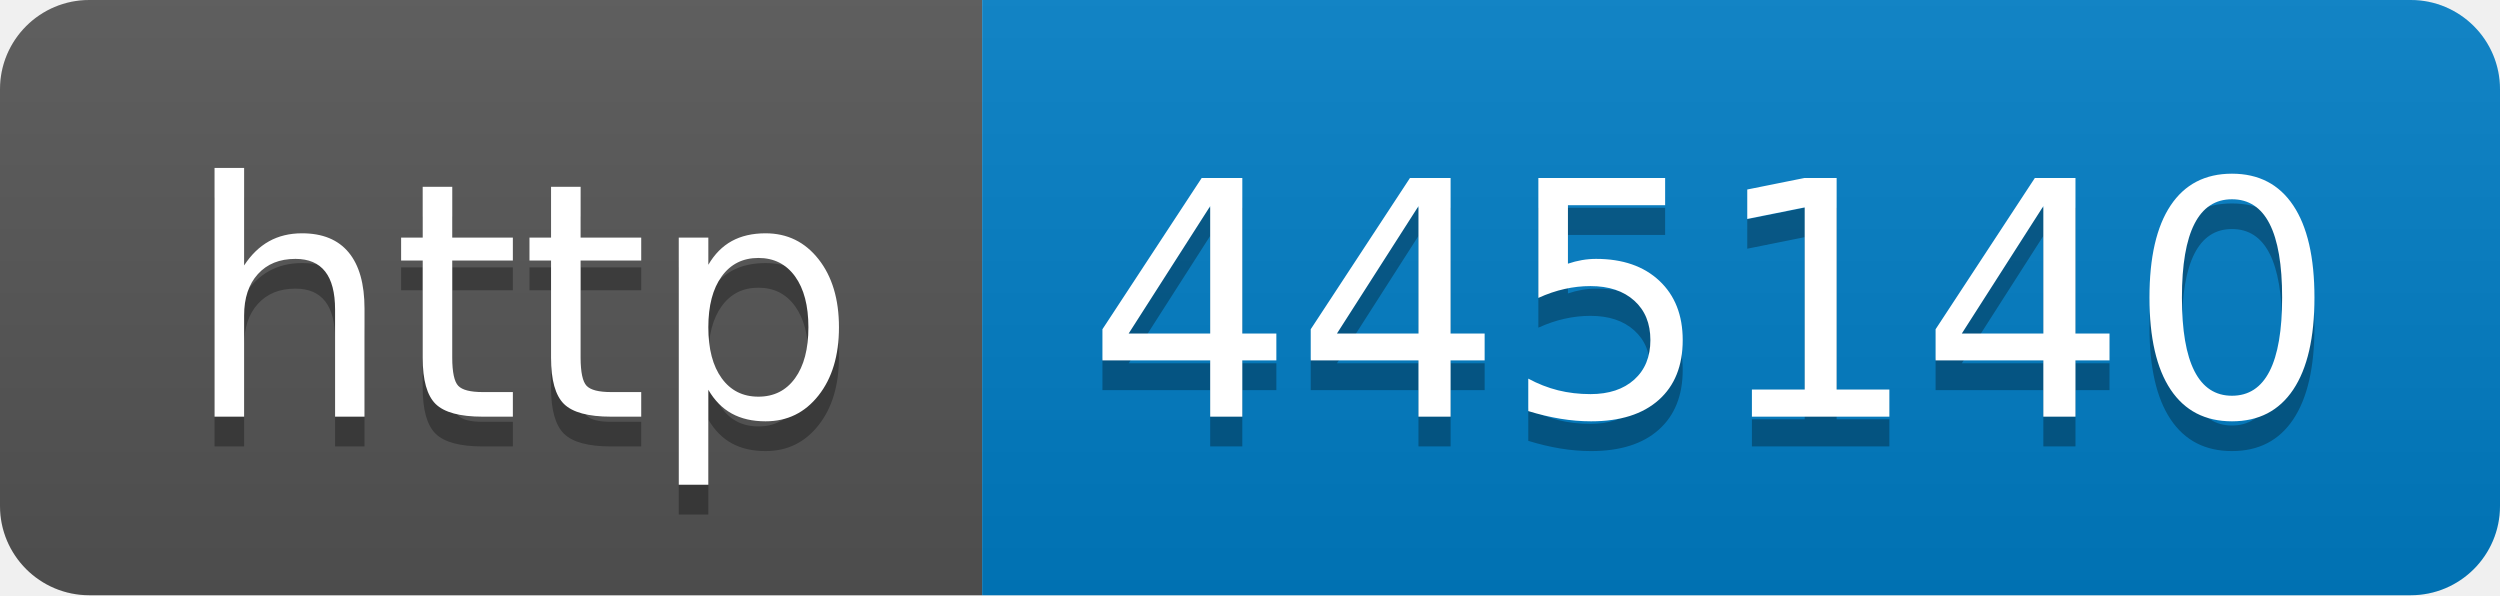
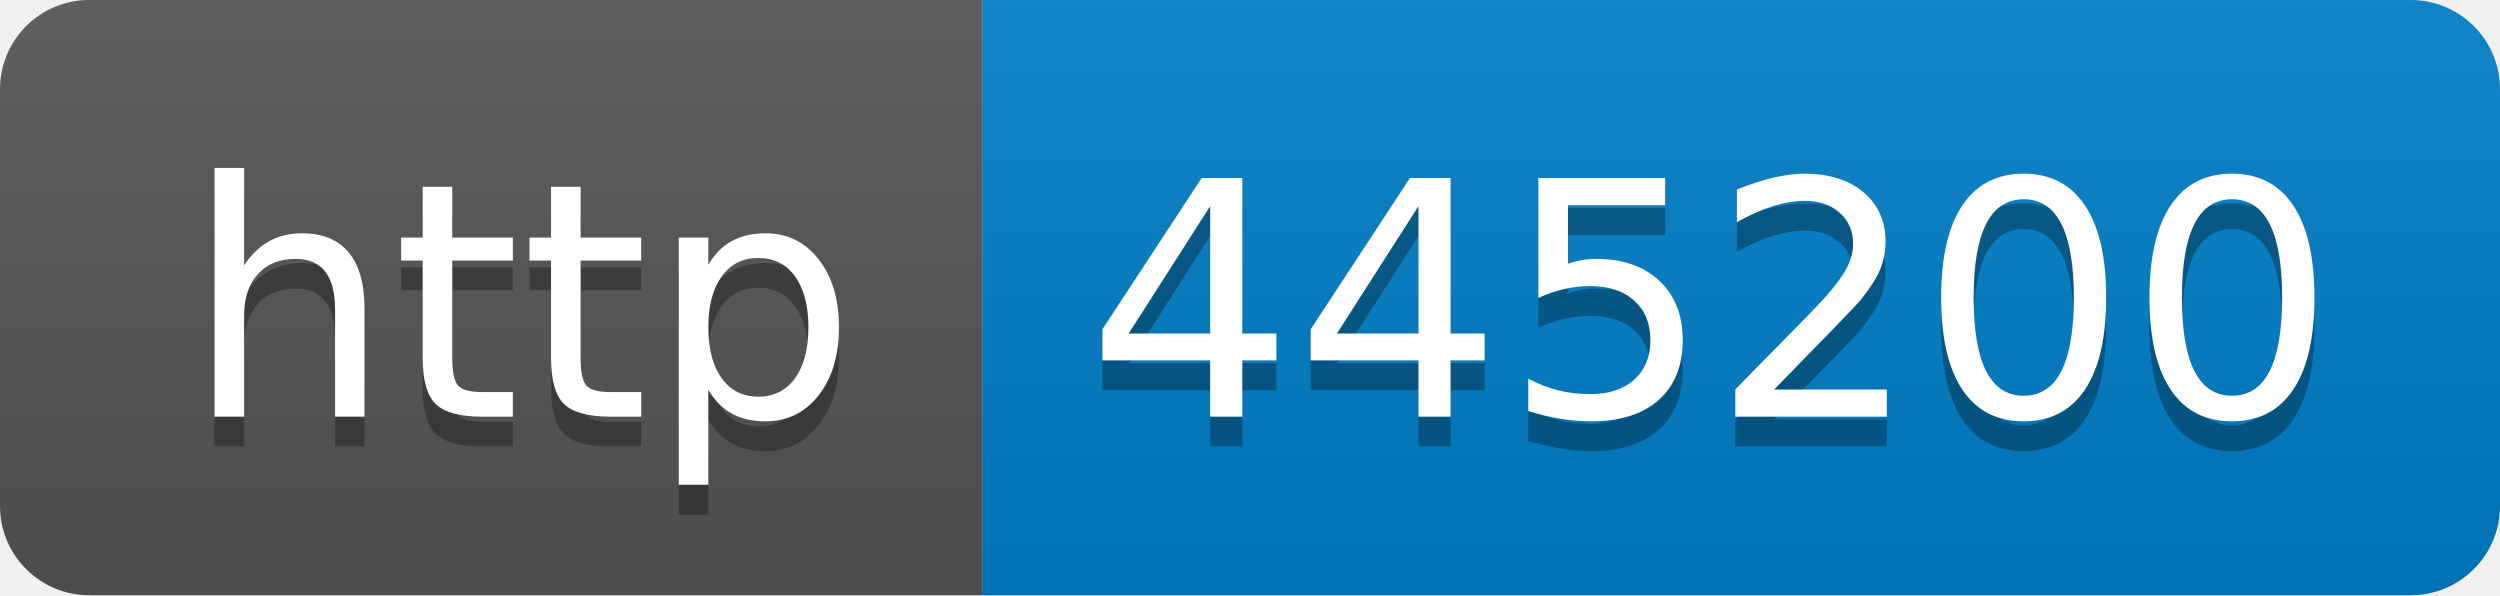
- <svg xmlns="http://www.w3.org/2000/svg" width="84" height="20" role="img" aria-label="http: 445140">
+ <svg xmlns="http://www.w3.org/2000/svg" width="84" height="20" role="img" aria-label="http: 445200">
  <linearGradient id="s" x2="0" y2="100%">
    <stop offset="0" stop-color="#bbb" stop-opacity=".1" />
    <stop offset="1" stop-opacity=".1" />
  </linearGradient>
  <clipPath id="r">
    <rect width="84" height="20" rx="3" fill="#fff" />
  </clipPath>
  <g clip-path="url(#r)">
    <rect width="33" height="20" fill="#555" />
    <rect x="33" width="51" height="20" fill="#007ec6" />
    <rect width="84" height="20" fill="url(#s)" />
  </g>
  <g fill="#fff" text-anchor="middle" font-family="Verdana,Geneva,DejaVu Sans,sans-serif" text-rendering="geometricPrecision" font-size="110">
    <text aria-hidden="true" x="175" y="150" fill="#010101" fill-opacity=".3" transform="scale(.1)" textLength="230">http</text>
    <text x="175" y="140" transform="scale(.1)" fill="#fff" textLength="230">http</text>
-     <text aria-hidden="true" x="575" y="150" fill="#010101" fill-opacity=".3" transform="scale(.1)" textLength="410">445140</text>
-     <text x="575" y="140" transform="scale(.1)" fill="#fff" textLength="410">445140</text>
+     <text aria-hidden="true" x="575" y="150" fill="#010101" fill-opacity=".3" transform="scale(.1)" textLength="410">445200</text>
+     <text x="575" y="140" transform="scale(.1)" fill="#fff" textLength="410">445200</text>
  </g>
</svg>
